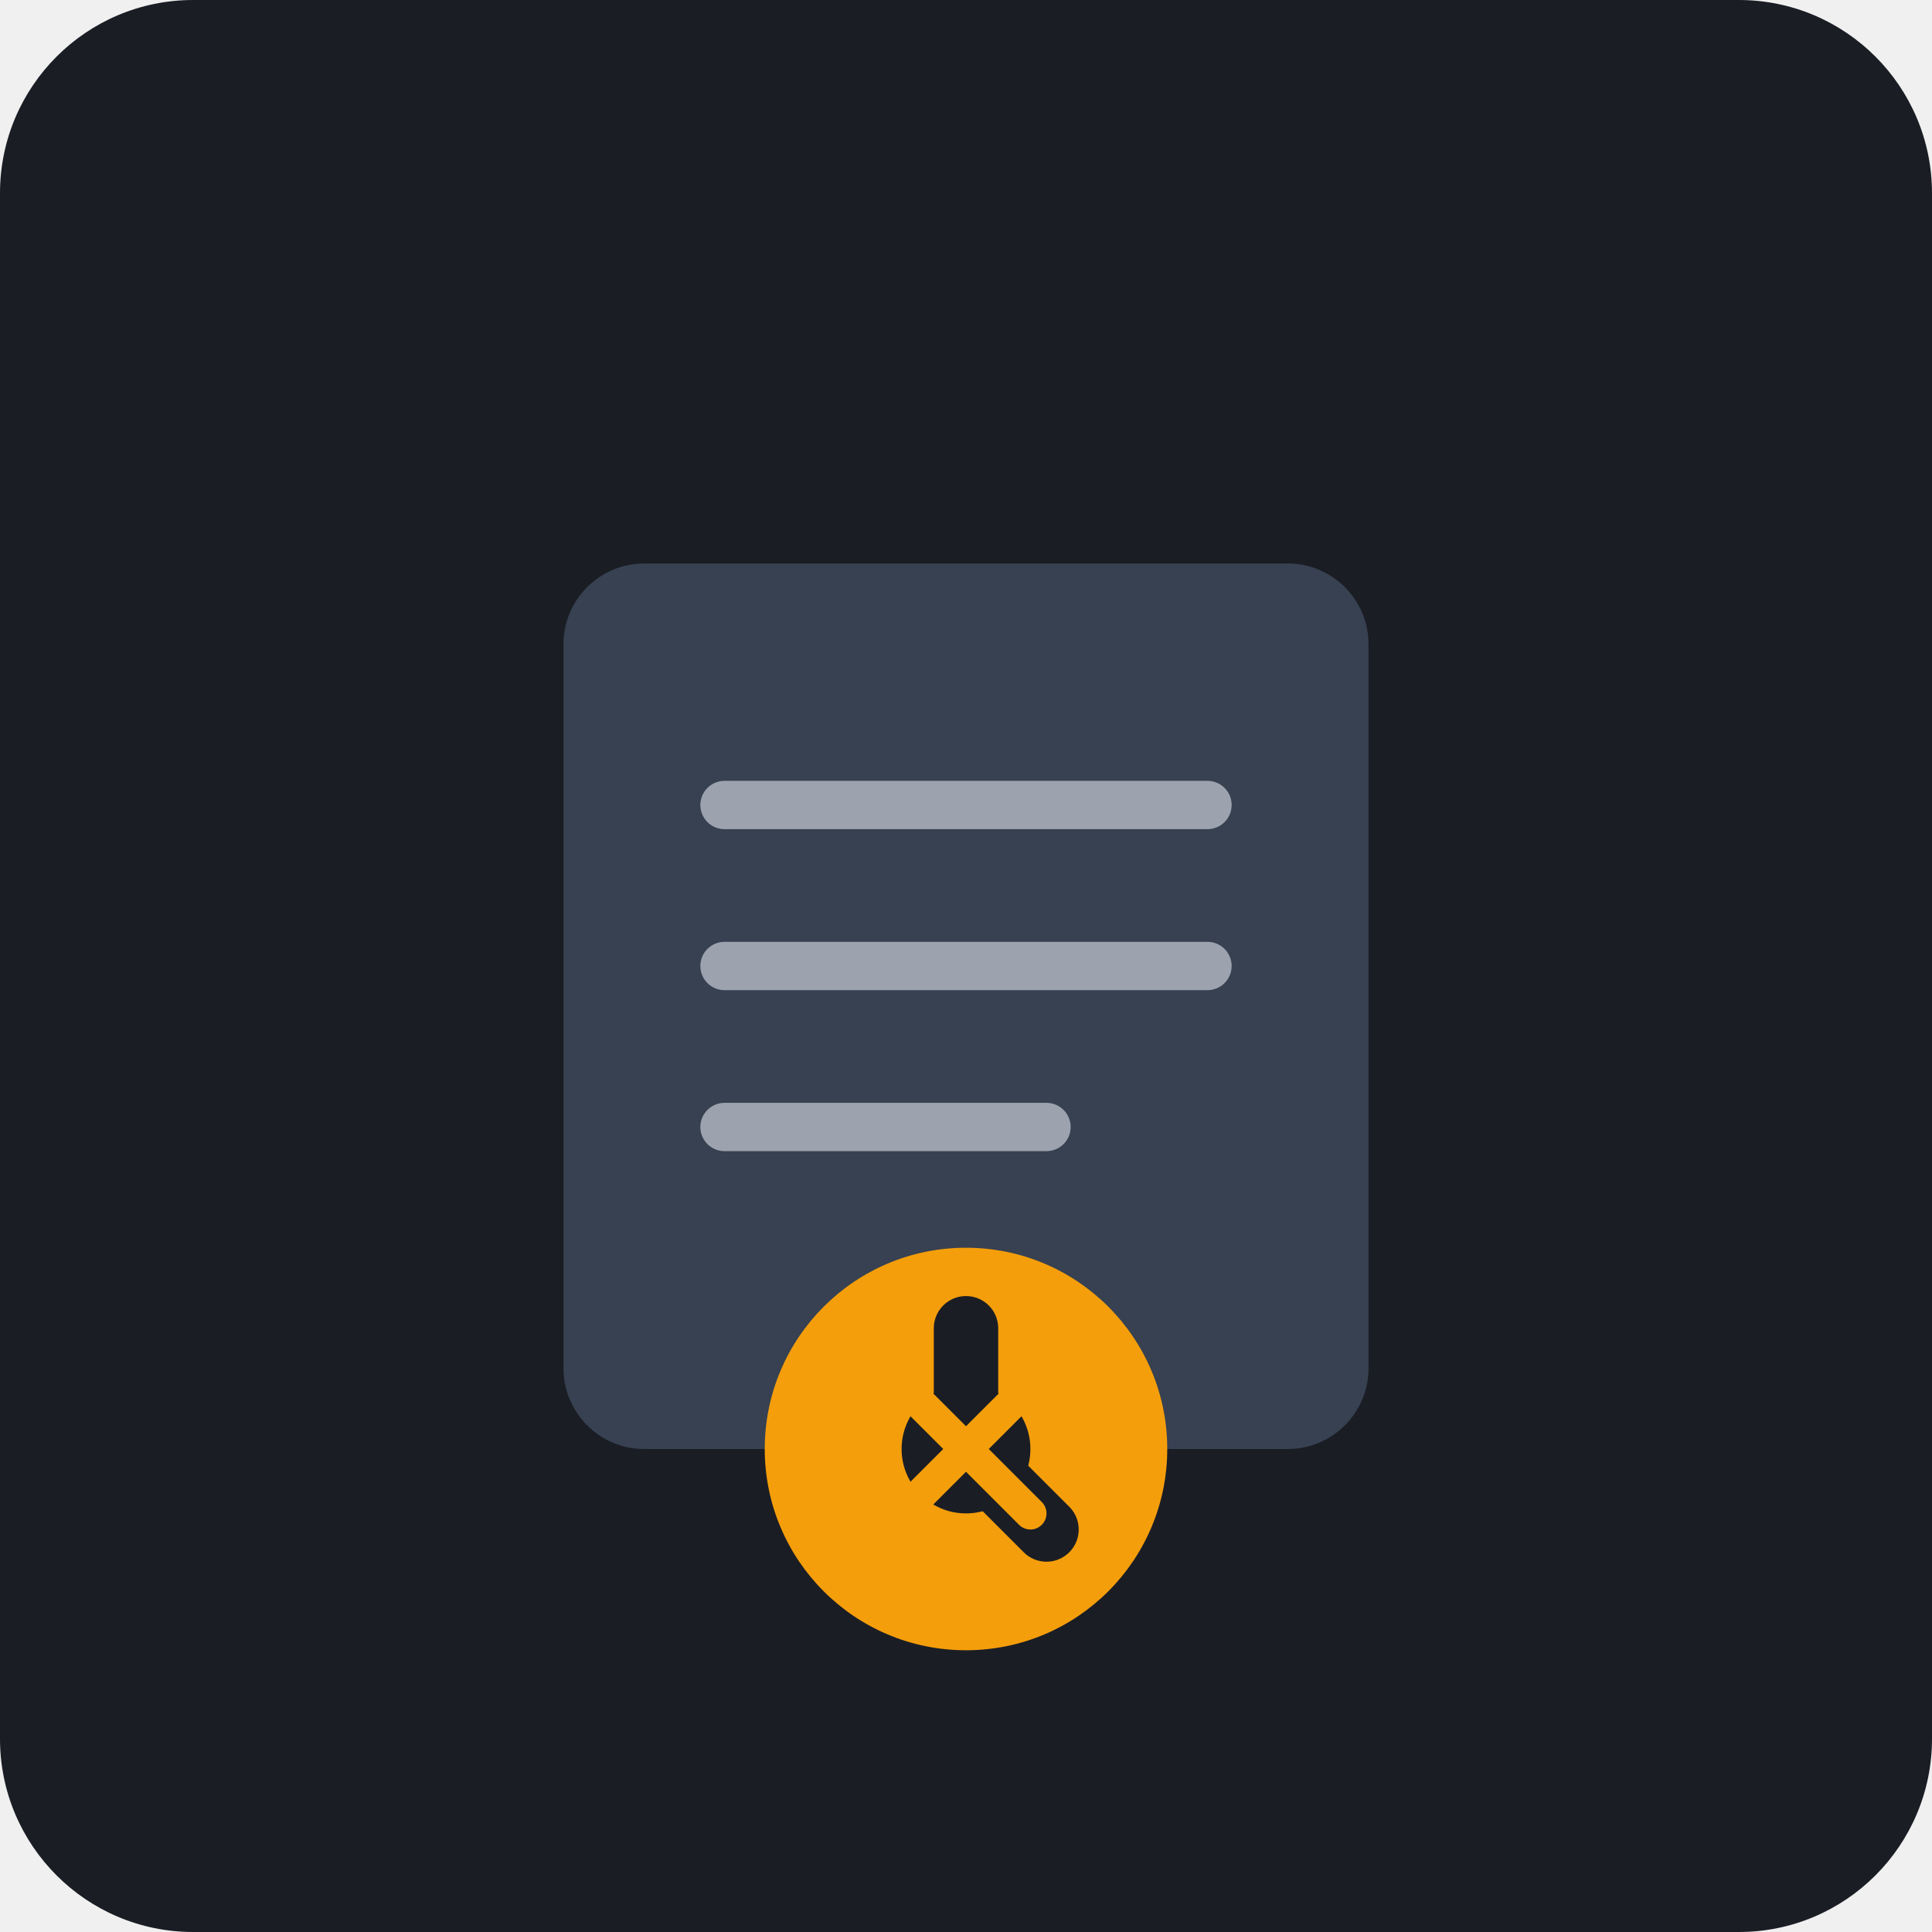
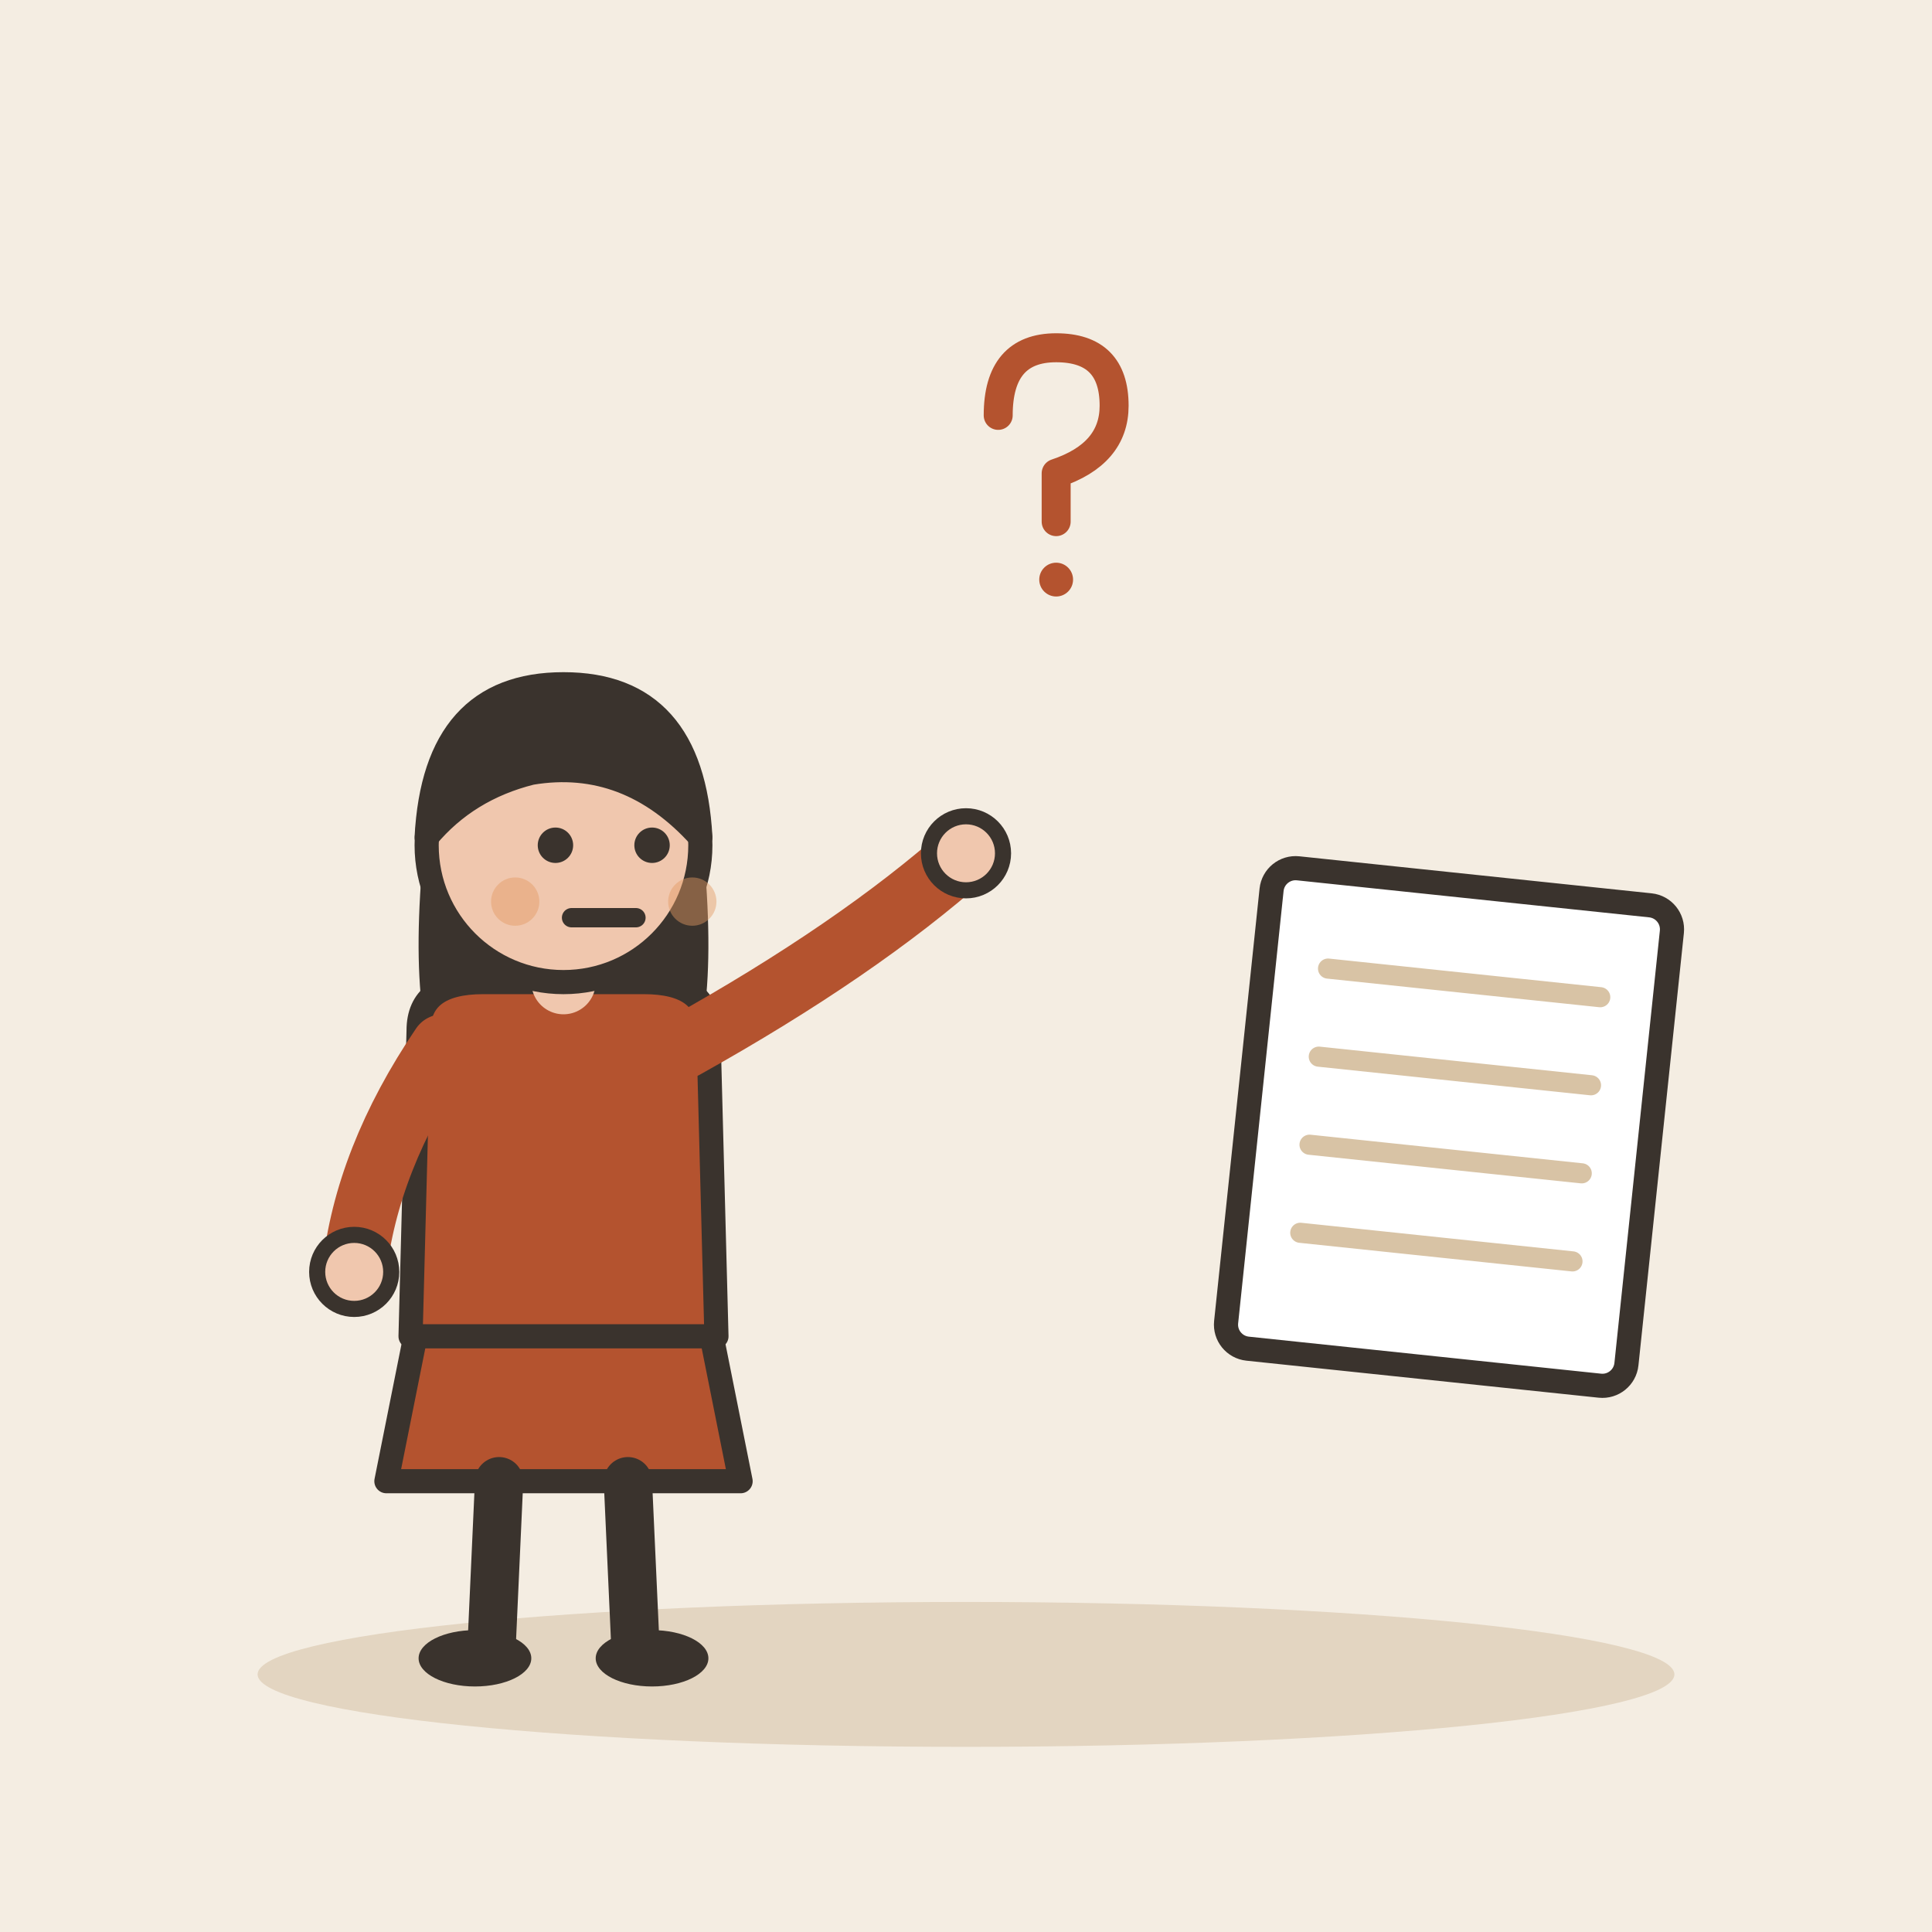
- <svg xmlns="http://www.w3.org/2000/svg" viewBox="0 0 240 240">
-   <rect width="240" height="240" rx="24" fill="#1A1D24" />
-   <g transform="translate(60, 60)">
-     <path d="M100 120H20c-5.5 0-10-4.5-10-10V20c0-5.5 4.5-10 10-10h80c5.5 0 10 4.5 10 10v90c0 5.5-4.5 10-10 10z" fill="#374151" />
-     <path d="M30 40h60M30 60h60M30 80h40" stroke="#9CA3AF" stroke-width="6" stroke-linecap="round" />
-     <circle cx="60" cy="120" r="25" fill="#F59E0B" />
-     <path d="M60 105v15l10 10" stroke="#1A1D24" stroke-width="8" stroke-linecap="round" stroke-linejoin="round" />
-     <circle cx="60" cy="120" r="8" fill="#1A1D24" />
-     <path d="M52 112l16 16M68 112l-16 16" stroke="#F59E0B" stroke-width="4" stroke-linecap="round" />
+ <svg xmlns="http://www.w3.org/2000/svg" viewBox="0 0 240 240" data-style="editorial">
+   <rect width="240" height="240" fill="#F4EDE2" />
+   <ellipse cx="120" cy="208" rx="88" ry="9" fill="#E3D5C1" />
+   <g transform="translate(70 206)">
+     <path d="M-18 -42L-22 -22L22 -22L18 -42Z" fill="#B4532F" stroke="#3A332D" stroke-width="3" stroke-linecap="round" stroke-linejoin="round" />
+     <path d="M-8 -22L-9 0" stroke="#3A332D" stroke-width="6" stroke-linecap="round" fill="none" />
+     <path d="M8 -22L9 0" stroke="#3A332D" stroke-width="6" stroke-linecap="round" fill="none" />
+     <ellipse cx="-11" cy="0" rx="7" ry="3.5" fill="#3A332D" />
+     <ellipse cx="11" cy="0" rx="7" ry="3.5" fill="#3A332D" />
+     <path d="M-17 -104Q-20 -78 -14 -70L-6 -78L6 -78L14 -70Q20 -78 17 -104Z" fill="#3A332D" />
+     <path d="M-18 -78Q-18 -84 -10 -84L10 -84Q18 -84 18 -78L19 -40L-19 -40Z" fill="#B4532F" stroke="#3A332D" stroke-width="3" stroke-linecap="round" stroke-linejoin="round" />
+     <path d="M-15 -76Q-24.5 -62 -26 -48" fill="none" stroke="#B4532F" stroke-width="8" stroke-linecap="round" stroke-linejoin="round" />
+     <circle cx="-26" cy="-48" r="4.6" fill="#F0C7AE" stroke="#3A332D" stroke-linecap="round" stroke-linejoin="round" stroke-width="2" />
+     <path d="M15 -76Q36.5 -88 50 -100" fill="none" stroke="#B4532F" stroke-width="8" stroke-linecap="round" stroke-linejoin="round" />
+     <circle cx="50" cy="-100" r="4.6" fill="#F0C7AE" stroke="#3A332D" stroke-linecap="round" stroke-linejoin="round" stroke-width="2" />
+     <path d="M0 -84L0 -88" stroke="#F0C7AE" stroke-width="8" stroke-linecap="round" fill="none" />
+     <circle cx="0" cy="-101" r="17" fill="#F0C7AE" stroke="#3A332D" stroke-width="3" stroke-linecap="round" stroke-linejoin="round" />
+     <path d="M-17 -102Q-16 -121 0 -121Q16 -121 17 -102Q8 -112 -4 -110Q-12 -108 -17 -102Z" fill="#3A332D" stroke="#3A332D" stroke-width="3" stroke-linecap="round" stroke-linejoin="round" />
+     <circle cx="-1" cy="-101" r="2.2" fill="#3A332D" />
+     <circle cx="11" cy="-101" r="2.2" fill="#3A332D" />
+     <path d="M1 -92L9 -92" fill="none" stroke="#3A332D" stroke-width="2.4" stroke-linecap="round" stroke-linejoin="round" />
+     <circle cx="-6" cy="-94" r="3" fill="#E39A62" opacity="0.45" />
+     <circle cx="16" cy="-94" r="3" fill="#E39A62" opacity="0.45" />
+   </g>
+   <g transform="translate(130 60) scale(0.6 0.6)">
+     <path d="M-10 -14Q-10 -28 2 -28Q14 -28 14 -16Q14 -6 2 -2L2 8" fill="none" stroke="#B4532F" stroke-width="6" stroke-linecap="round" stroke-linejoin="round" />
+     <circle cx="2" cy="20" r="3.5" fill="#B4532F" />
+   </g>
+   <g transform="translate(180 140) rotate(6)">
+     <rect x="-25" y="-30" width="50" height="60" rx="3" fill="#FFFFFF" stroke="#3A332D" stroke-width="3" stroke-linecap="round" stroke-linejoin="round" />
+     <path d="M-17 -18L17 -18" stroke="#D8C3A5" stroke-width="2.5" stroke-linecap="round" fill="none" />
+     <path d="M-17 -7L17 -7" stroke="#D8C3A5" stroke-width="2.5" stroke-linecap="round" fill="none" />
+     <path d="M-17 4L17 4" stroke="#D8C3A5" stroke-width="2.5" stroke-linecap="round" fill="none" />
+     <path d="M-17 15L17 15" stroke="#D8C3A5" stroke-width="2.5" stroke-linecap="round" fill="none" />
  </g>
</svg>
